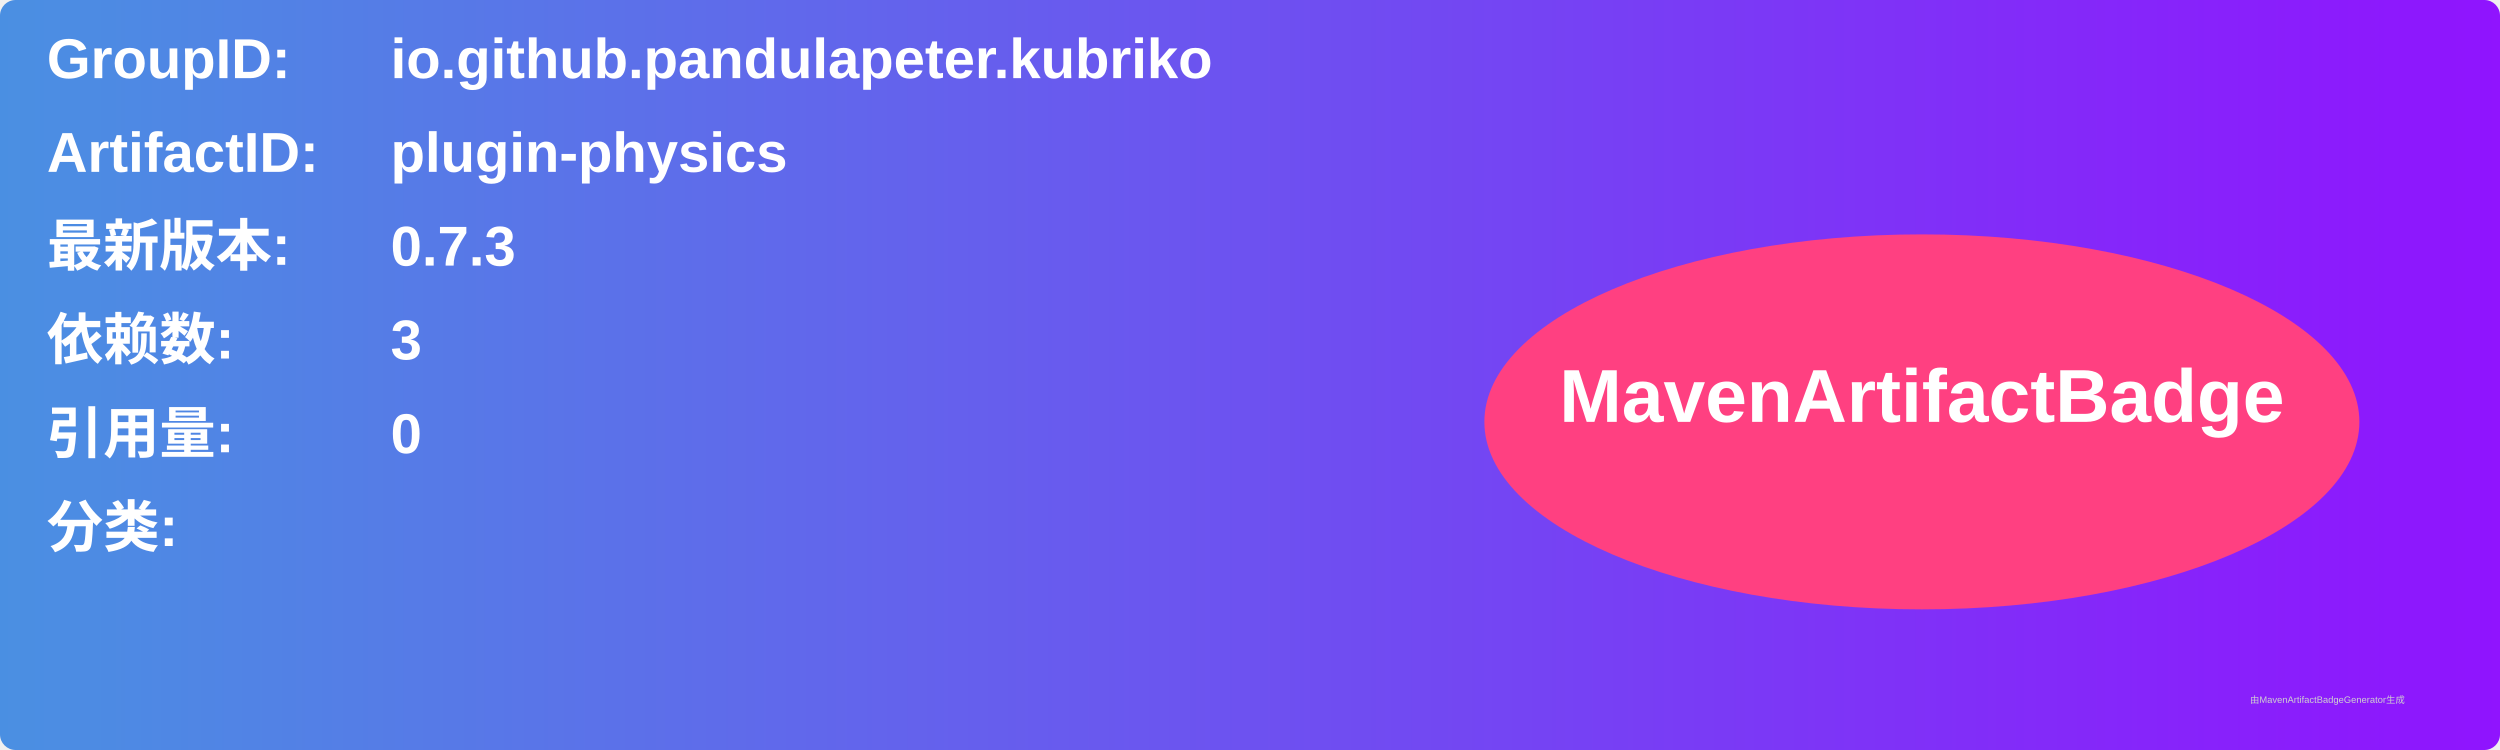
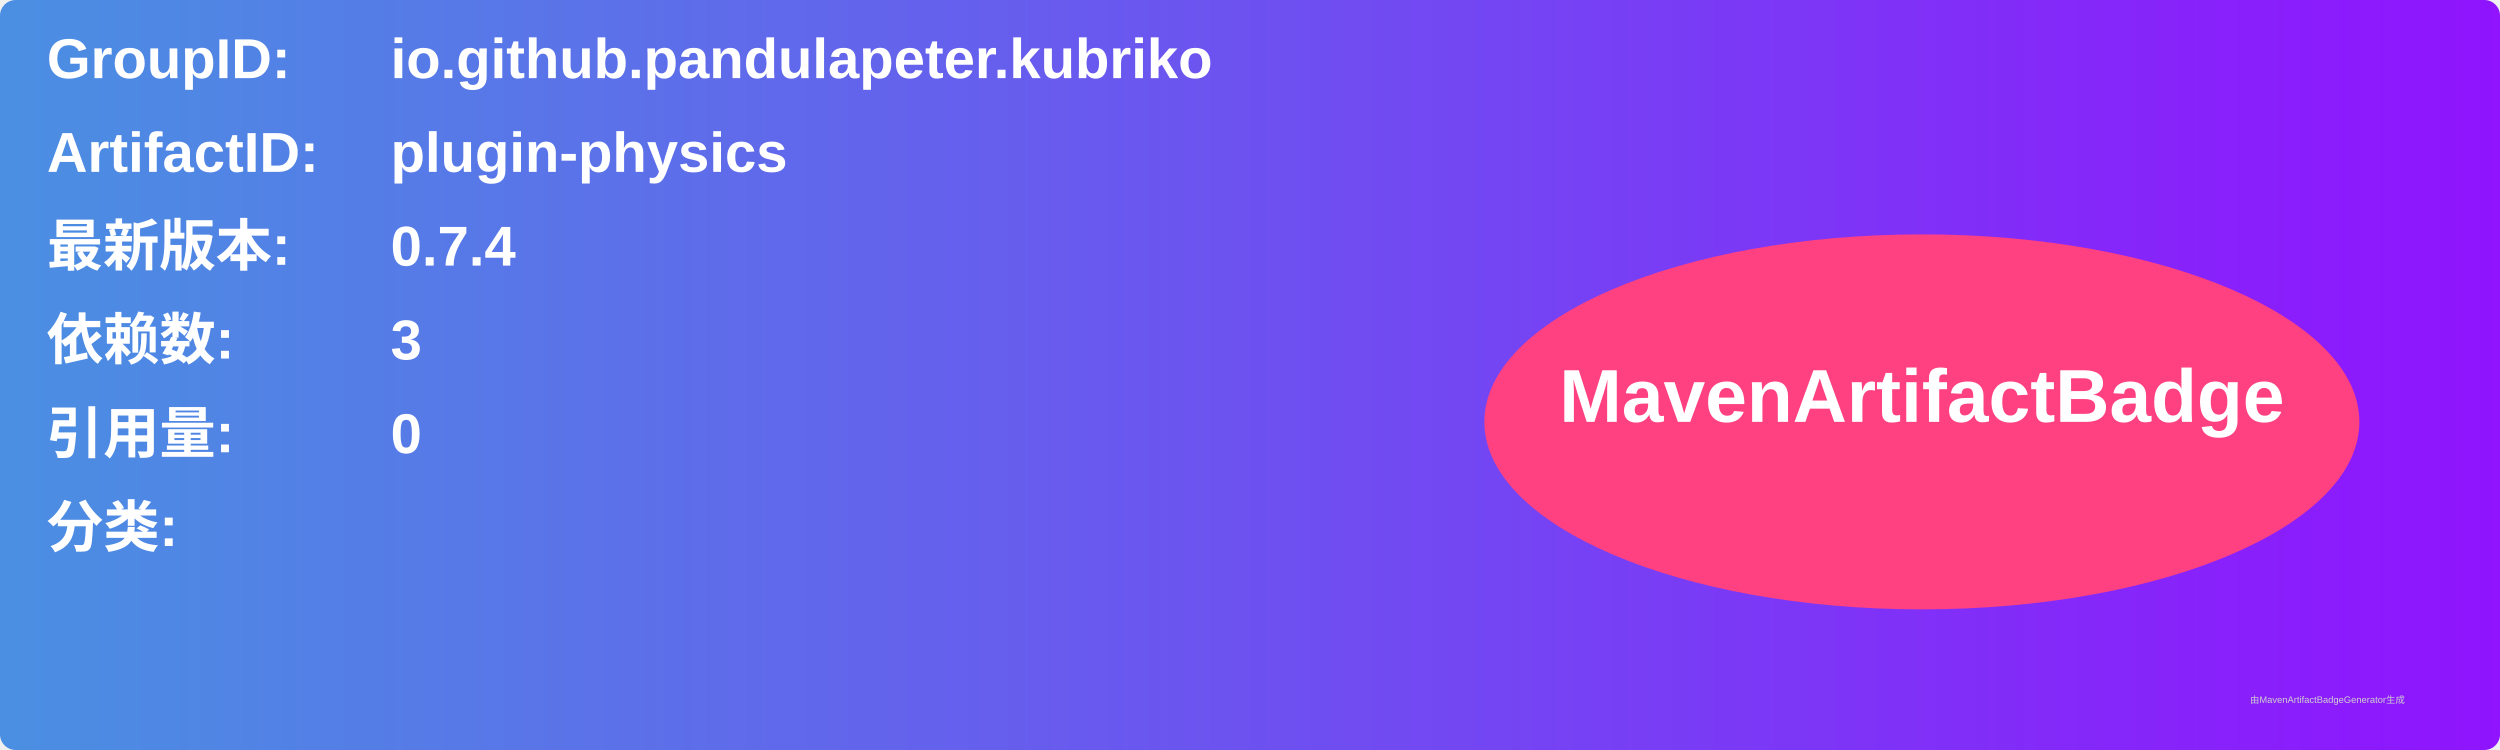
<svg xmlns="http://www.w3.org/2000/svg" width="800" height="240" viewBox="0 0 800 240">
  <linearGradient id="grad" x1="0%" y1="0%" x2="100%" y2="0%">
    <stop offset="0%" stop-color="#4a90e2" />
    <stop offset="100%" stop-color="#9013fe" />
  </linearGradient>
  <rect width="100%" height="100%" rx="5" ry="5" fill="url(#grad)" />
  <g transform="translate(15, 15)">
    <text x="0" y="10" font-family="Arial" font-size="18" fill="white" font-weight="bold" width="260">GroupID:</text>
    <text x="110" y="10" font-family="Arial" font-size="18" fill="white" font-weight="bold" width="460">io.github.pandulapeter.kubriko</text>
    <text x="0" y="40" font-family="Arial" font-size="18" fill="white" font-weight="bold" width="260">ArtifactID:</text>
    <text x="110" y="40" font-family="Arial" font-size="18" fill="white" font-weight="bold" width="460">plugin-physics</text>
    <text x="0" y="70" font-family="Arial" font-size="18" fill="white" font-weight="bold">最新版本:</text>
    <text x="110" y="70" font-family="Arial" font-size="18" fill="white" font-weight="bold">
-       <tspan font-weight="bold">0.7.3</tspan>
+       <tspan font-weight="bold">0.7.4</tspan>
    </text>
    <text x="0" y="100" font-family="Arial" font-size="18" fill="white" font-weight="bold">依赖数: </text>
    <text x="110" y="100" font-family="Arial" font-size="18" fill="white">
      <tspan font-weight="bold">3</tspan>
    </text>
    <text x="0" y="130" font-family="Arial" font-size="18" fill="white" font-weight="bold">引用量: </text>
    <text x="110" y="130" font-family="Arial" font-size="18" fill="white">
      <tspan font-weight="bold">0</tspan>
    </text>
    <text x="0" y="160" font-family="Arial" font-size="18" fill="white" font-weight="bold">分类:</text>
    <text x="10" y="190" font-family="Arial" font-size="10" fill="white">
      <tspan font-weight="bold" />
    </text>
    <ellipse cx="600" cy="120" rx="140" ry="60" fill="#ff4081" />
    <text x="600" y="120" text-anchor="middle" font-family="Arial" font-size="24" fill="white" font-weight="bold">MavenArtifactBadge</text>
  </g>
  <text x="720" y="225" font-family="Arial" font-size="3" fill="#d0d0d0">由MavenArtifactBadgeGenerator生成</text>
</svg>
